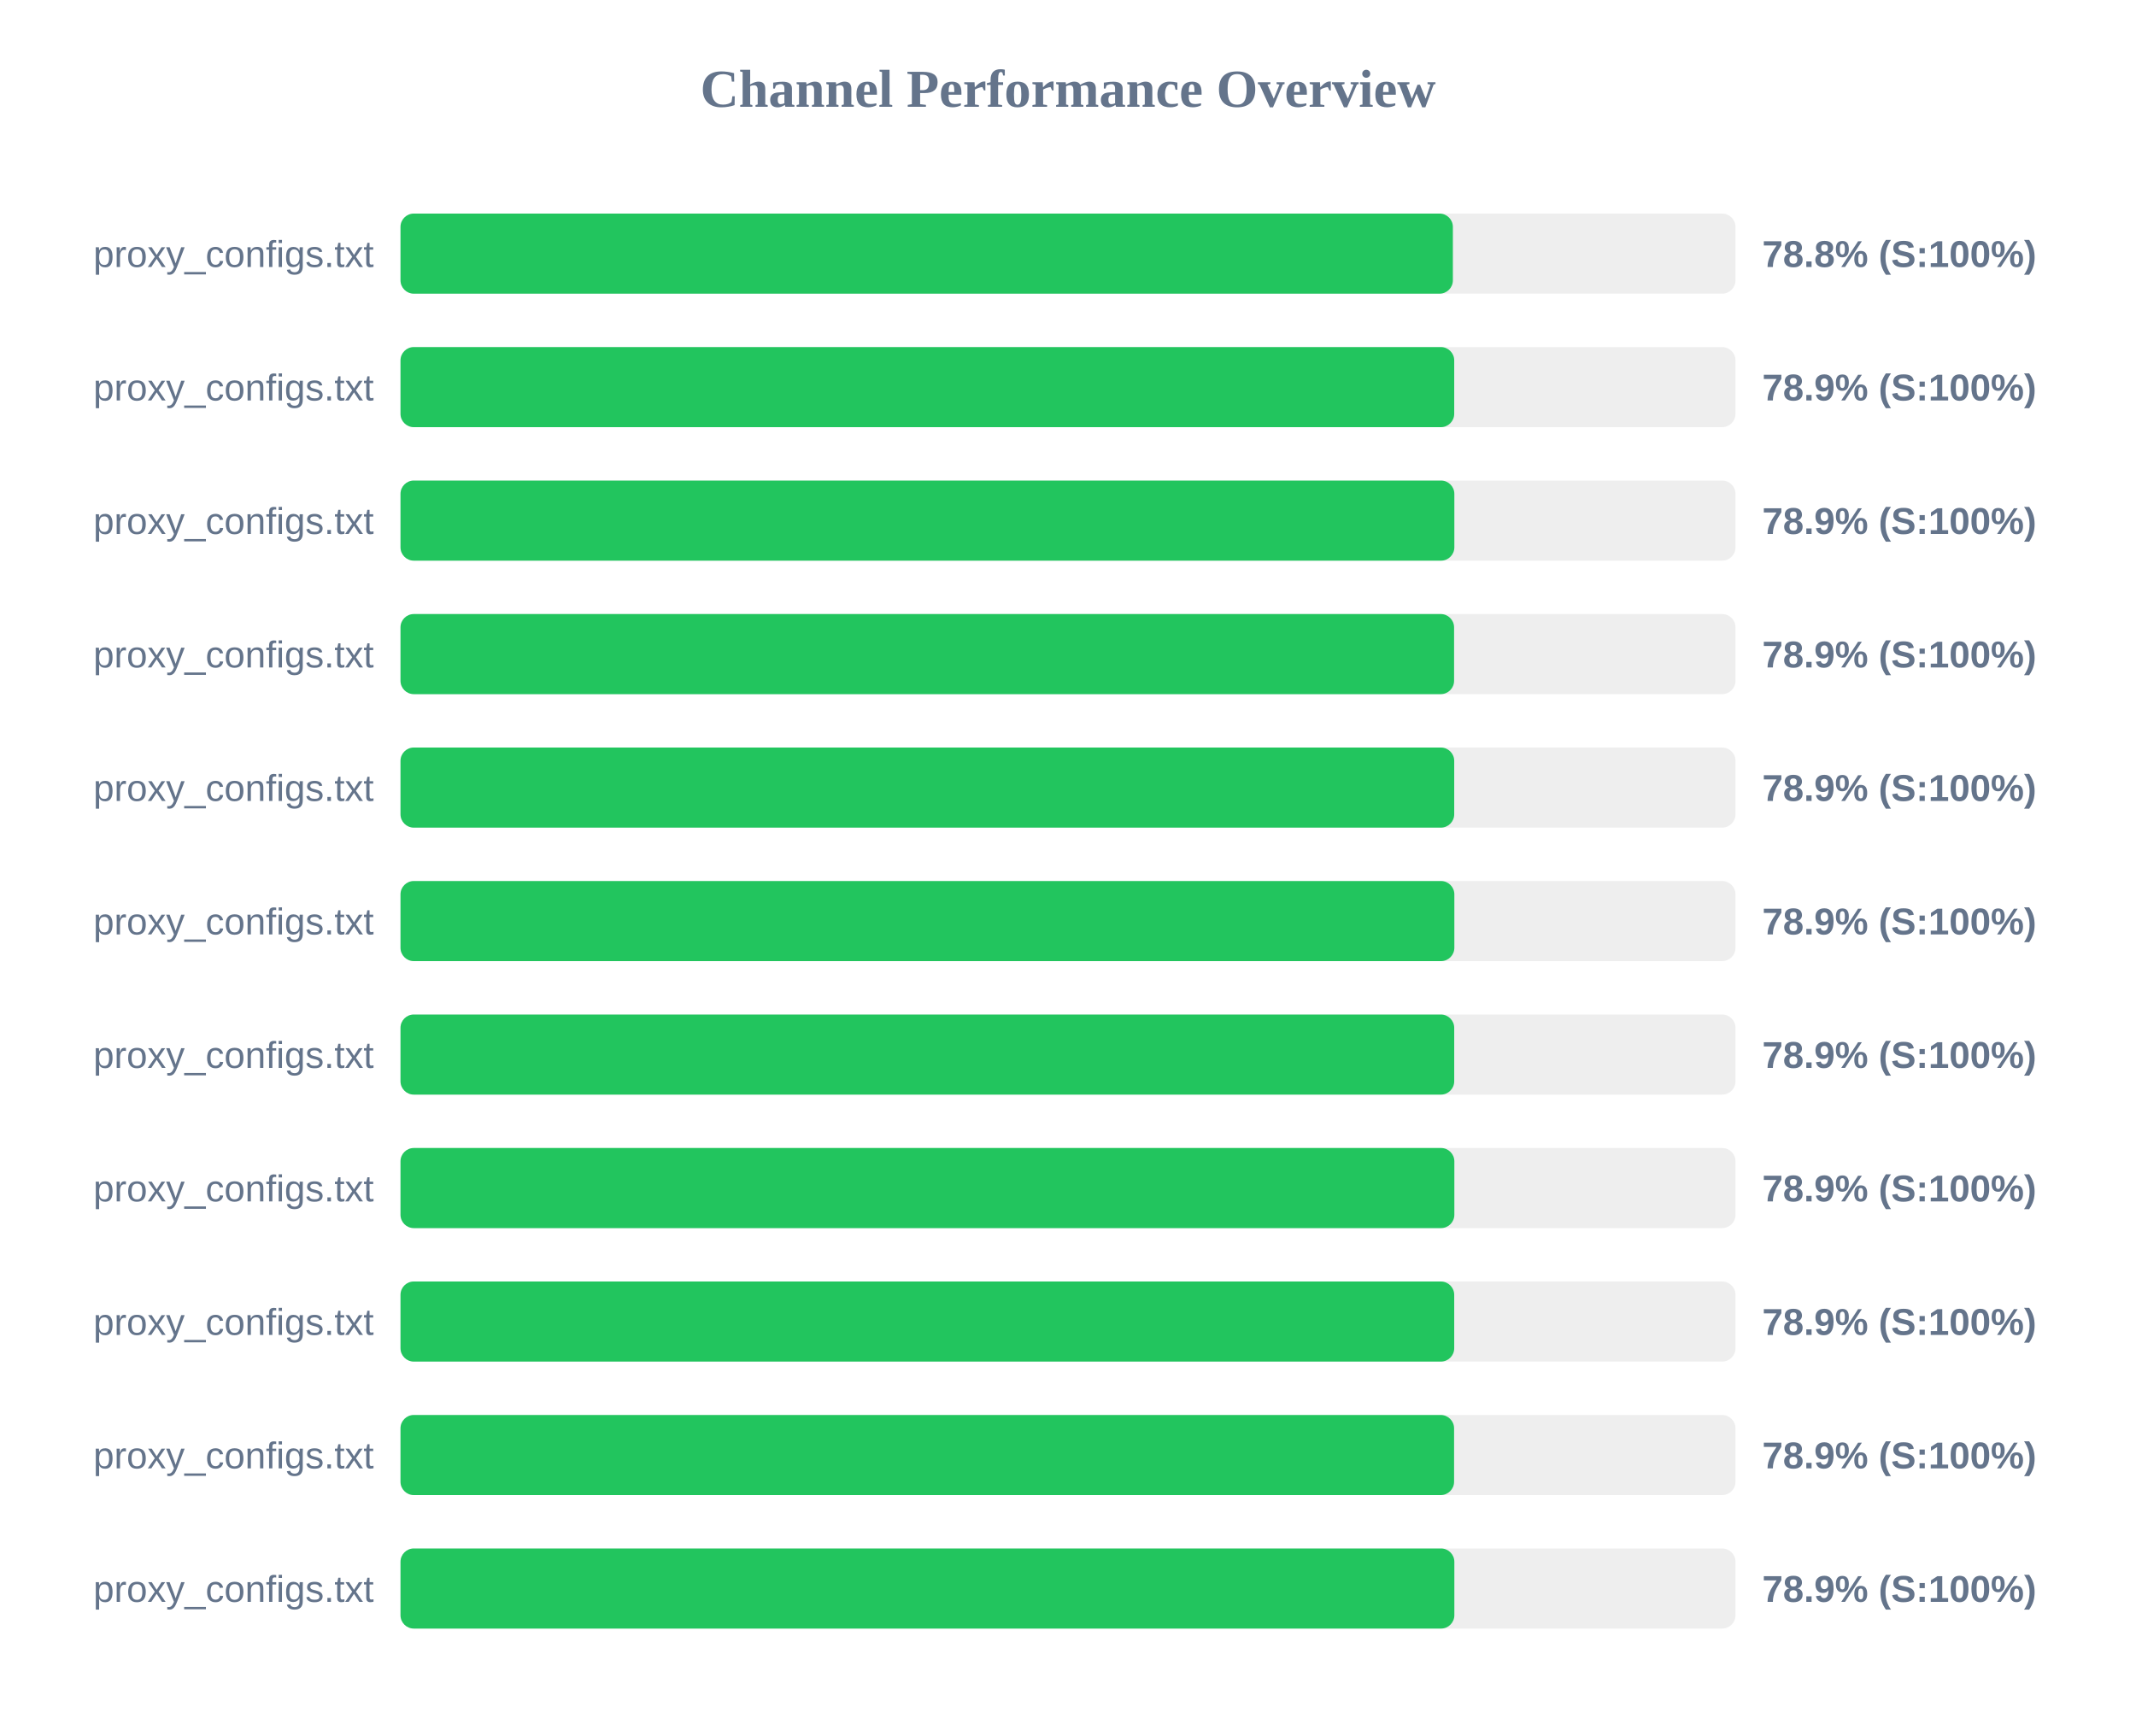
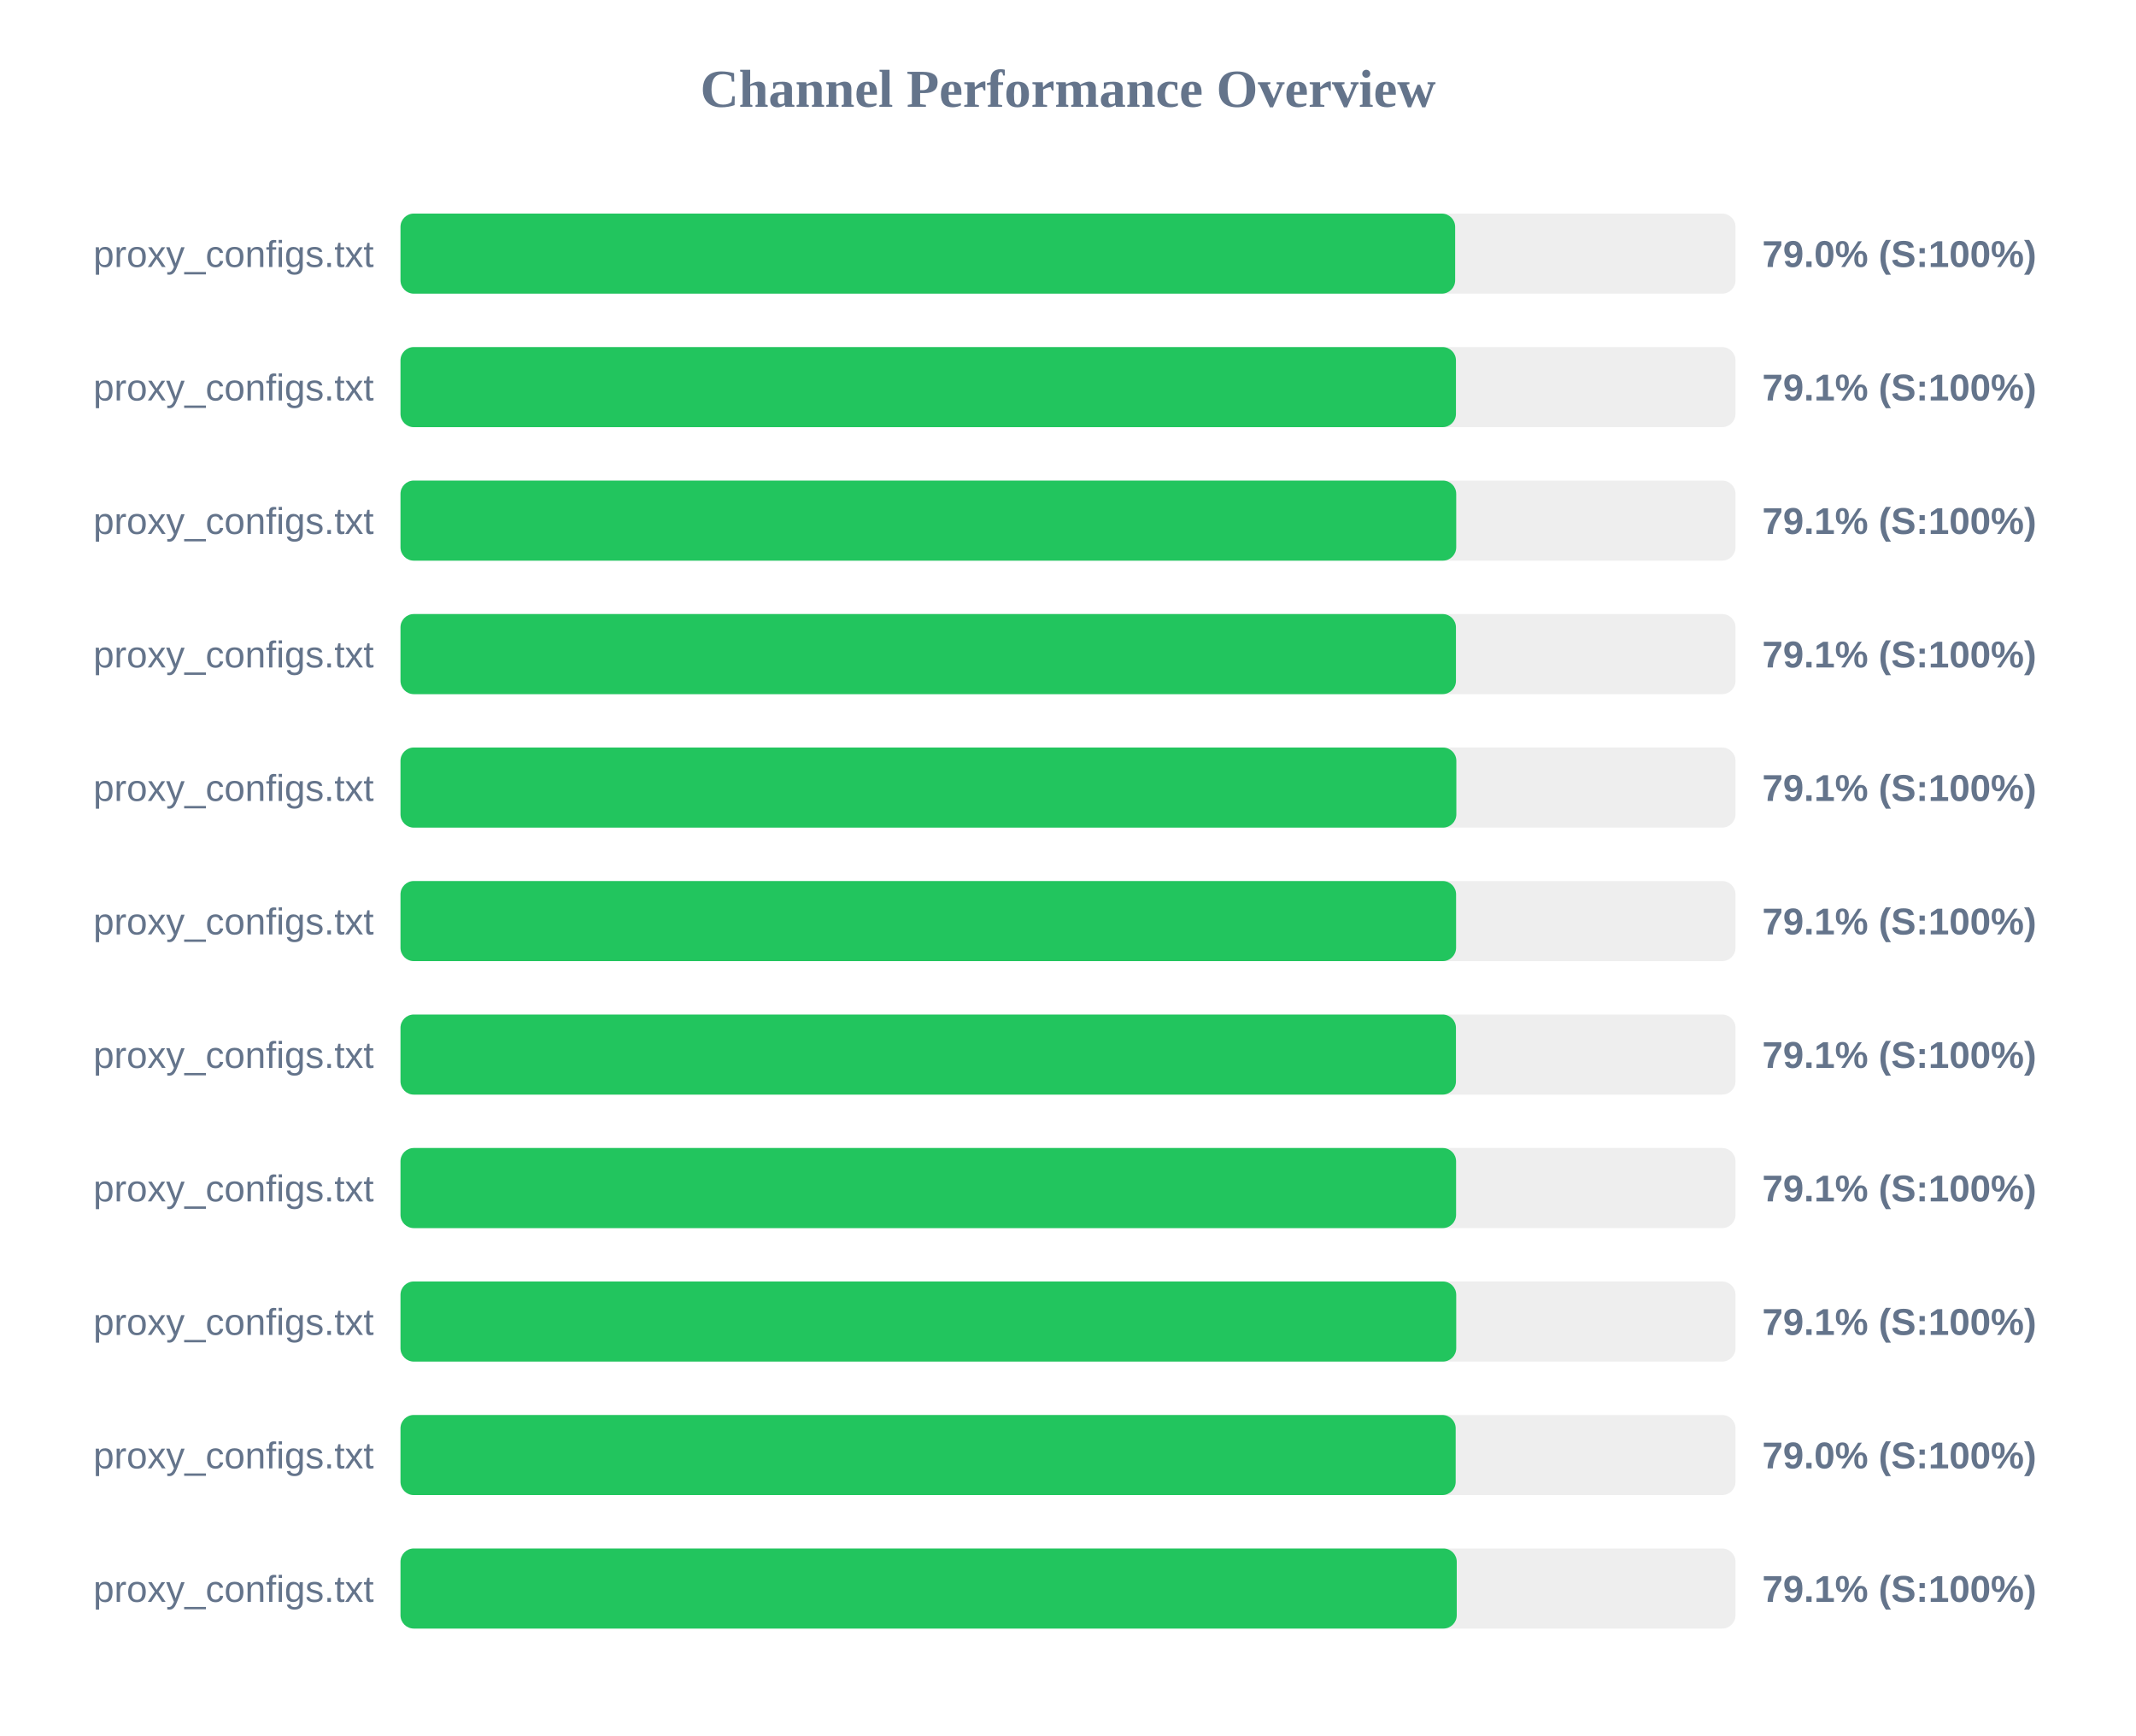
<svg xmlns="http://www.w3.org/2000/svg" width="800" height="650" version="1.1">
  <style>
        .row { font: 14px Arial; fill: #64748b; }
        .score { font: bold 14px Arial; fill: #64748b; }
    </style>
  <text x="400" y="40" text-anchor="middle" font-size="20px" font-weight="bold" fill="#64748b">Channel Performance Overview</text>
  <rect x="150" y="80" width="500" height="30" fill="#eee" rx="5" />
-   <rect x="150" y="80" width="394.15" height="30" fill="#22c55e" rx="5" />
+   <rect x="150" y="80" width="395.0" height="30" fill="#22c55e" rx="5" />
  <text x="140" y="100" text-anchor="end" class="row">proxy_configs.txt</text>
-   <text x="660" y="100" text-anchor="start" class="score">78.8% (S:100%)</text>
+   <text x="660" y="100" text-anchor="start" class="score">79.0% (S:100%)</text>
  <rect x="150" y="130" width="500" height="30" fill="#eee" rx="5" />
-   <rect x="150" y="130" width="394.65" height="30" fill="#22c55e" rx="5" />
+   <rect x="150" y="130" width="395.3" height="30" fill="#22c55e" rx="5" />
  <text x="140" y="150" text-anchor="end" class="row">proxy_configs.txt</text>
-   <text x="660" y="150" text-anchor="start" class="score">78.9% (S:100%)</text>
+   <text x="660" y="150" text-anchor="start" class="score">79.1% (S:100%)</text>
  <rect x="150" y="180" width="500" height="30" fill="#eee" rx="5" />
-   <rect x="150" y="180" width="394.7" height="30" fill="#22c55e" rx="5" />
+   <rect x="150" y="180" width="395.4" height="30" fill="#22c55e" rx="5" />
  <text x="140" y="200" text-anchor="end" class="row">proxy_configs.txt</text>
-   <text x="660" y="200" text-anchor="start" class="score">78.9% (S:100%)</text>
+   <text x="660" y="200" text-anchor="start" class="score">79.1% (S:100%)</text>
  <rect x="150" y="230" width="500" height="30" fill="#eee" rx="5" />
-   <rect x="150" y="230" width="394.6" height="30" fill="#22c55e" rx="5" />
+   <rect x="150" y="230" width="395.3" height="30" fill="#22c55e" rx="5" />
  <text x="140" y="250" text-anchor="end" class="row">proxy_configs.txt</text>
-   <text x="660" y="250" text-anchor="start" class="score">78.9% (S:100%)</text>
+   <text x="660" y="250" text-anchor="start" class="score">79.1% (S:100%)</text>
  <rect x="150" y="280" width="500" height="30" fill="#eee" rx="5" />
-   <rect x="150" y="280" width="394.65" height="30" fill="#22c55e" rx="5" />
+   <rect x="150" y="280" width="395.45" height="30" fill="#22c55e" rx="5" />
  <text x="140" y="300" text-anchor="end" class="row">proxy_configs.txt</text>
-   <text x="660" y="300" text-anchor="start" class="score">78.9% (S:100%)</text>
+   <text x="660" y="300" text-anchor="start" class="score">79.1% (S:100%)</text>
  <rect x="150" y="330" width="500" height="30" fill="#eee" rx="5" />
-   <rect x="150" y="330" width="394.7" height="30" fill="#22c55e" rx="5" />
+   <rect x="150" y="330" width="395.35" height="30" fill="#22c55e" rx="5" />
  <text x="140" y="350" text-anchor="end" class="row">proxy_configs.txt</text>
-   <text x="660" y="350" text-anchor="start" class="score">78.9% (S:100%)</text>
+   <text x="660" y="350" text-anchor="start" class="score">79.1% (S:100%)</text>
  <rect x="150" y="380" width="500" height="30" fill="#eee" rx="5" />
-   <rect x="150" y="380" width="394.65" height="30" fill="#22c55e" rx="5" />
+   <rect x="150" y="380" width="395.3" height="30" fill="#22c55e" rx="5" />
  <text x="140" y="400" text-anchor="end" class="row">proxy_configs.txt</text>
-   <text x="660" y="400" text-anchor="start" class="score">78.9% (S:100%)</text>
+   <text x="660" y="400" text-anchor="start" class="score">79.1% (S:100%)</text>
  <rect x="150" y="430" width="500" height="30" fill="#eee" rx="5" />
-   <rect x="150" y="430" width="394.7" height="30" fill="#22c55e" rx="5" />
+   <rect x="150" y="430" width="395.35" height="30" fill="#22c55e" rx="5" />
  <text x="140" y="450" text-anchor="end" class="row">proxy_configs.txt</text>
-   <text x="660" y="450" text-anchor="start" class="score">78.9% (S:100%)</text>
+   <text x="660" y="450" text-anchor="start" class="score">79.1% (S:100%)</text>
  <rect x="150" y="480" width="500" height="30" fill="#eee" rx="5" />
-   <rect x="150" y="480" width="394.65" height="30" fill="#22c55e" rx="5" />
+   <rect x="150" y="480" width="395.4" height="30" fill="#22c55e" rx="5" />
  <text x="140" y="500" text-anchor="end" class="row">proxy_configs.txt</text>
-   <text x="660" y="500" text-anchor="start" class="score">78.9% (S:100%)</text>
+   <text x="660" y="500" text-anchor="start" class="score">79.1% (S:100%)</text>
  <rect x="150" y="530" width="500" height="30" fill="#eee" rx="5" />
-   <rect x="150" y="530" width="394.6" height="30" fill="#22c55e" rx="5" />
+   <rect x="150" y="530" width="395.2" height="30" fill="#22c55e" rx="5" />
  <text x="140" y="550" text-anchor="end" class="row">proxy_configs.txt</text>
-   <text x="660" y="550" text-anchor="start" class="score">78.9% (S:100%)</text>
+   <text x="660" y="550" text-anchor="start" class="score">79.0% (S:100%)</text>
  <rect x="150" y="580" width="500" height="30" fill="#eee" rx="5" />
-   <rect x="150" y="580" width="394.7" height="30" fill="#22c55e" rx="5" />
+   <rect x="150" y="580" width="395.6" height="30" fill="#22c55e" rx="5" />
  <text x="140" y="600" text-anchor="end" class="row">proxy_configs.txt</text>
-   <text x="660" y="600" text-anchor="start" class="score">78.9% (S:100%)</text>
+   <text x="660" y="600" text-anchor="start" class="score">79.1% (S:100%)</text>
</svg>
